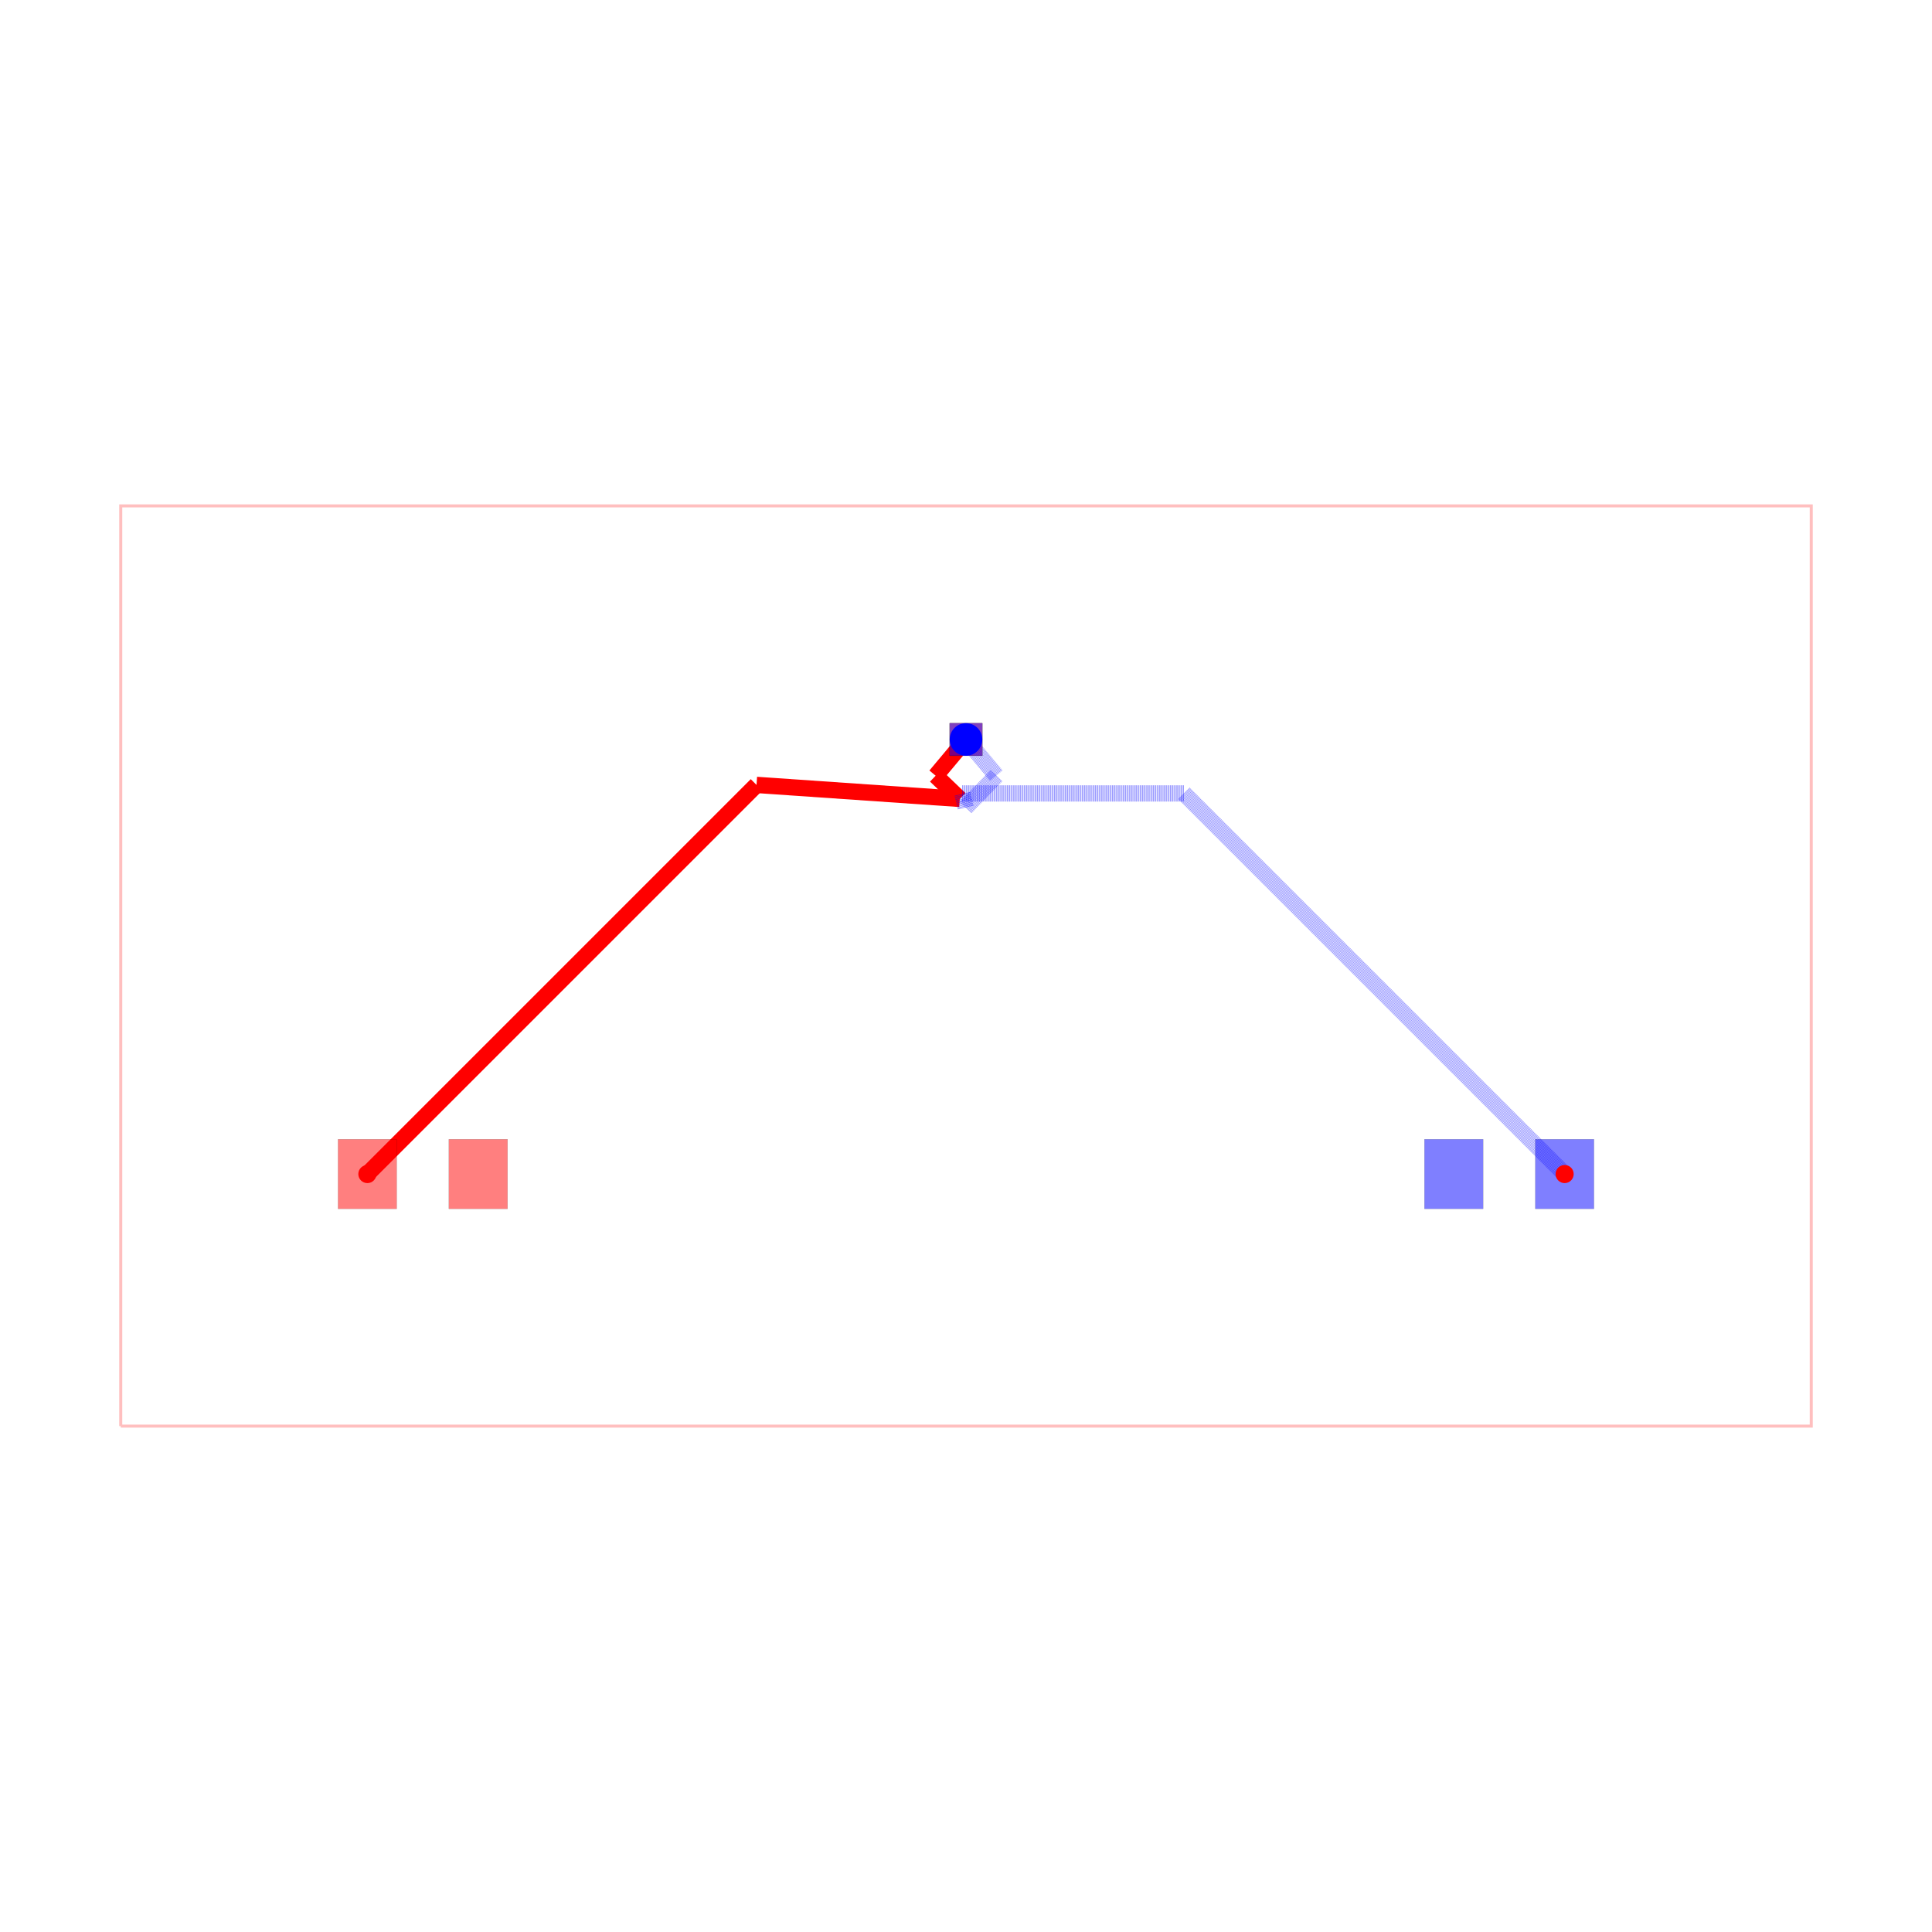
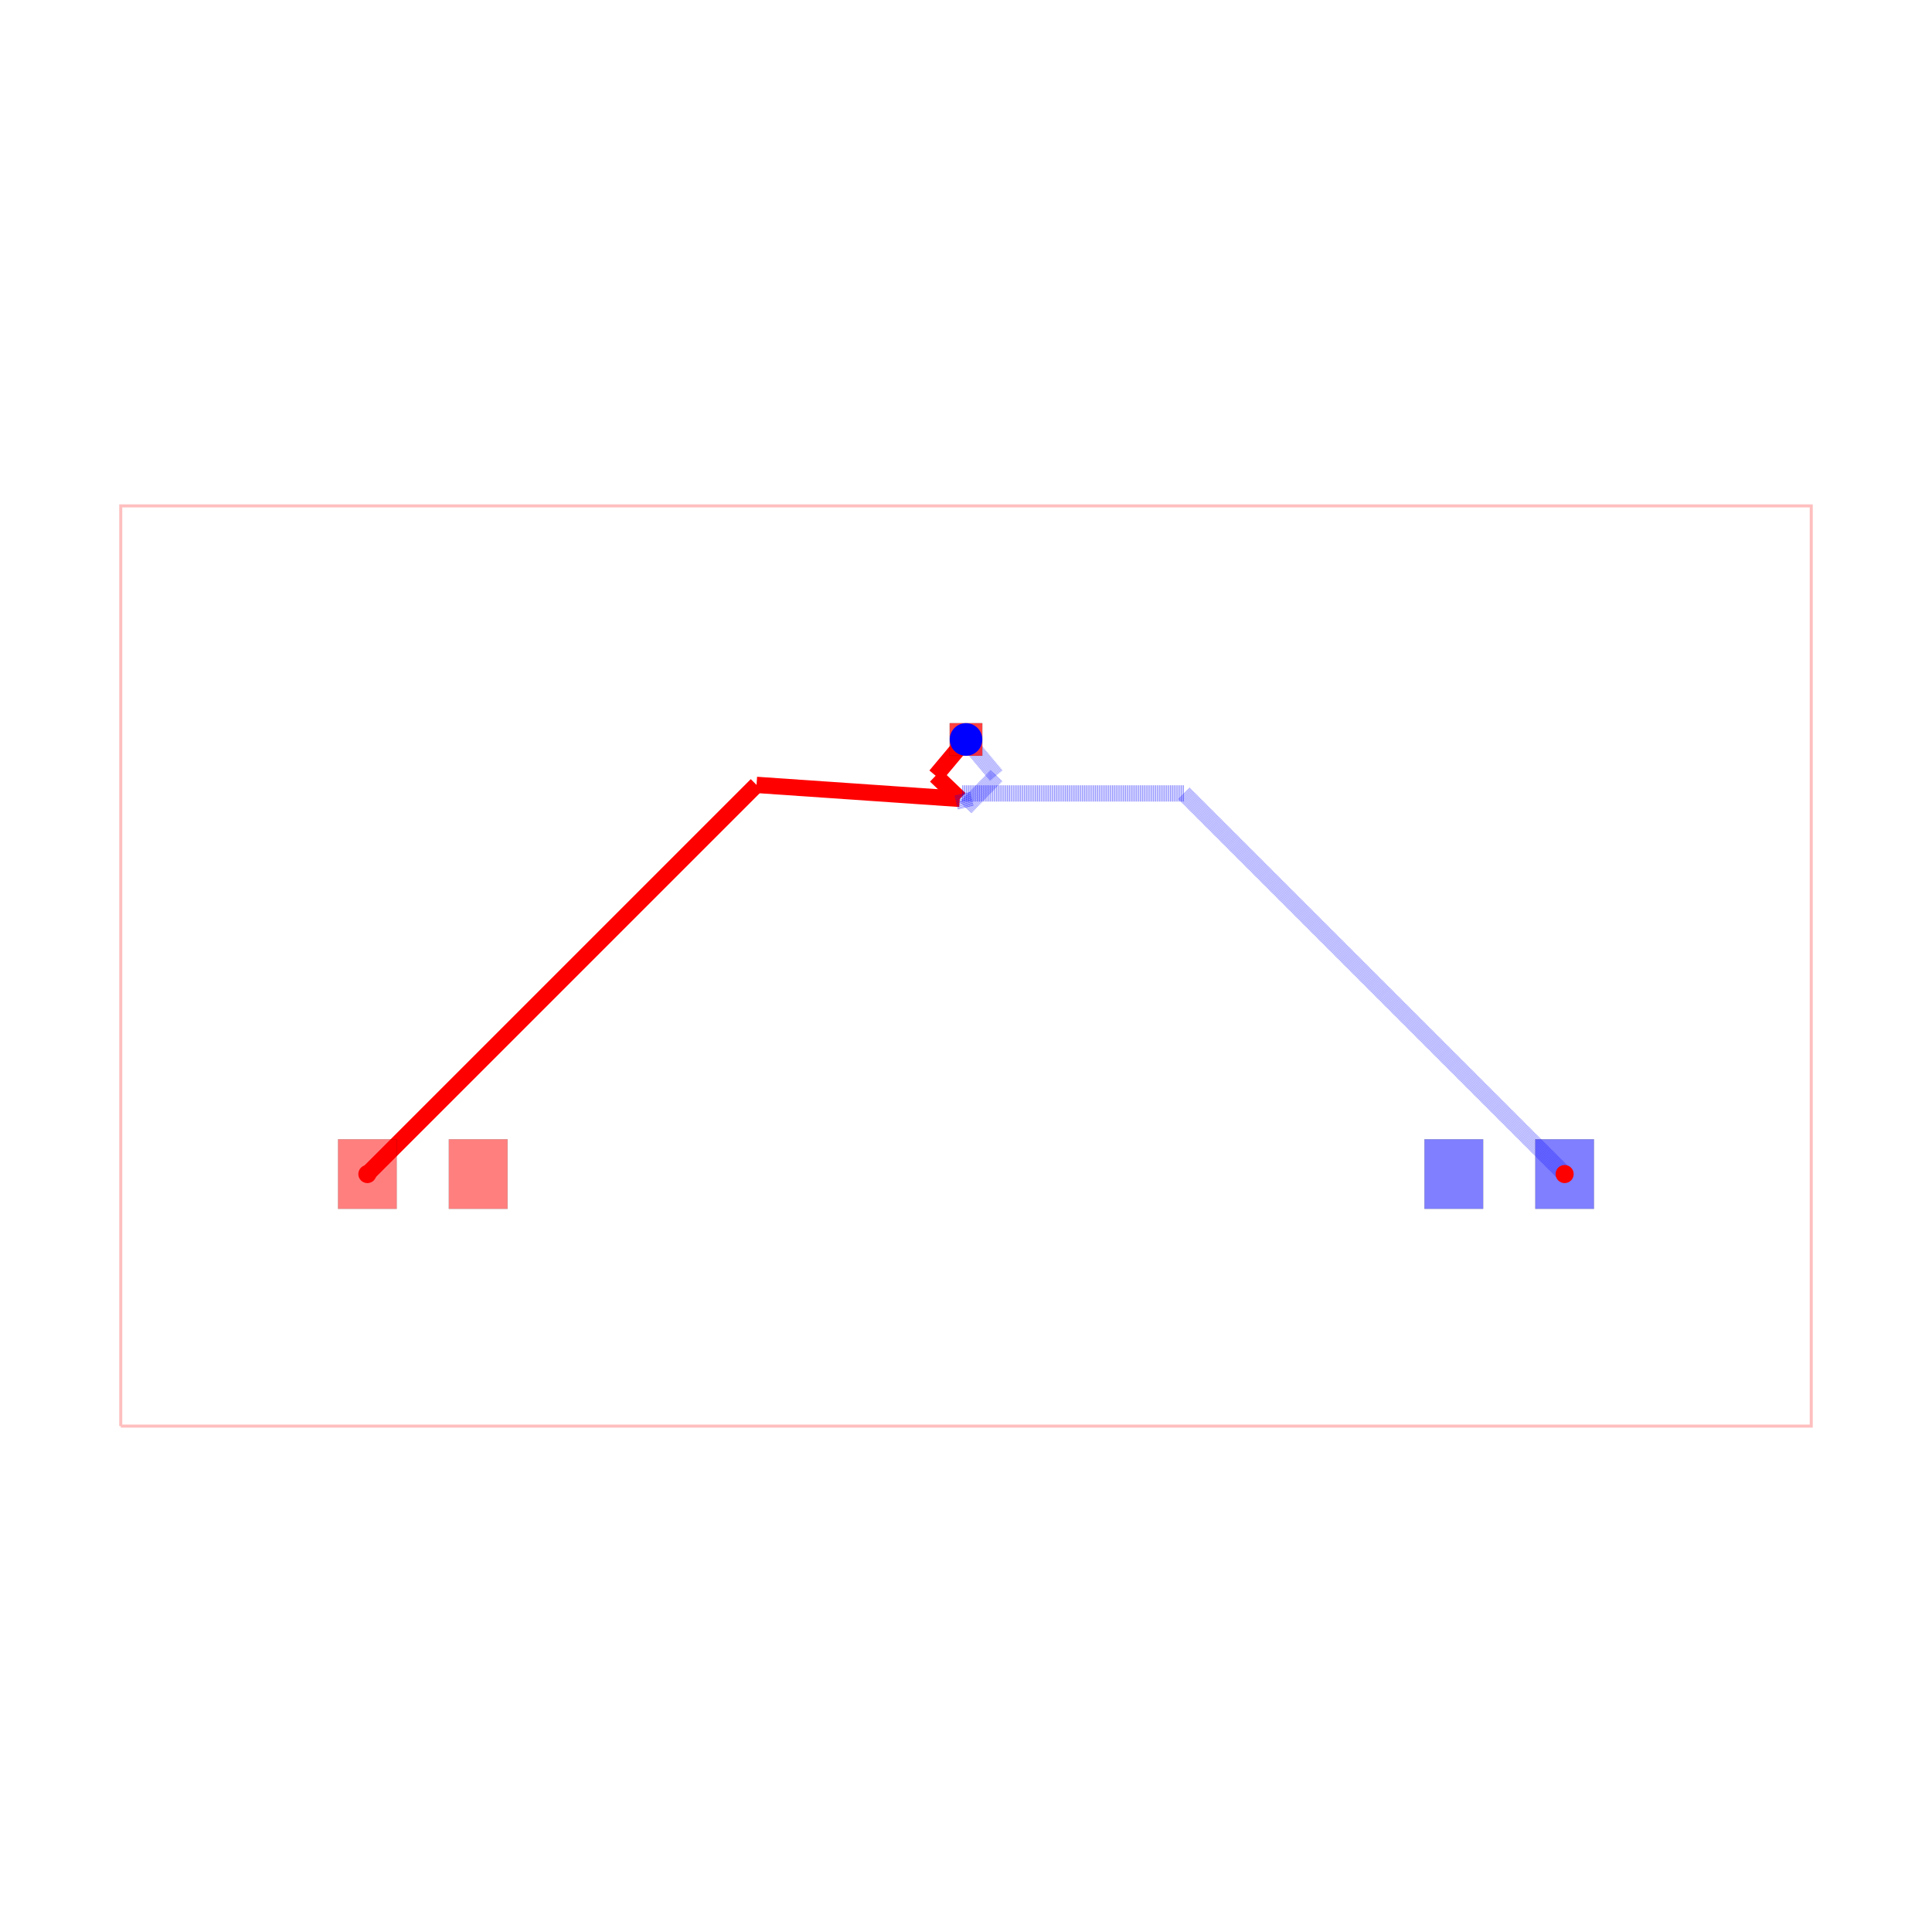
<svg xmlns="http://www.w3.org/2000/svg" width="640" height="640" viewBox="0 0 640 640">
  <rect width="100%" height="100%" fill="white" />
  <g>
    <polyline data-points="-7.779999999999999,-2.3200000000000003 7.779999999999999,-2.3200000000000003 7.779999999999999,6.15 -7.779999999999999,6.15 -7.779999999999999,-2.3200000000000003" data-type="line" data-label="" points="40,472.416 600,472.416 600,167.584 40,167.584 40,472.416" fill="none" stroke="rgba(255,0,0,0.25)" stroke-width="1px" />
  </g>
  <g>
-     <polyline data-points="-5.51,0 -1.9281622504859164,3.5818377495140834" data-type="line" data-label="" points="121.697,388.92 250.606,260.011" fill="none" stroke="red" stroke-width="5.398" />
+     <polyline data-points="-5.51,0 -1.928026257724491,3.5819737422755087" data-type="line" data-label="" points="121.697,388.92 250.611,260.006" fill="none" stroke="red" stroke-width="5.398" />
  </g>
  <g>
-     <polyline data-points="-1.9281622504859164,3.5818377495140834 -0.05710310657901503,3.4530145764805704" data-type="line" data-label="" points="250.606,260.011 317.945,264.647" fill="none" stroke="red" stroke-width="5.398" />
+     <polyline data-points="-1.928026257724491,3.5819737422755087 -0.05709774244758431,3.453142591328845" data-type="line" data-label="" points="250.611,260.006 317.945,264.643" fill="none" stroke="red" stroke-width="5.398" />
  </g>
  <g>
-     <polyline data-points="-0.05710310657901503,3.4530145764805704 -0.2793637566359587,3.666325031266455" data-type="line" data-label="" points="317.945,264.647 309.946,256.97" fill="none" stroke="red" stroke-width="5.398" />
+     <polyline data-points="-0.05709774244758431,3.453142591328845 -0.2793716385527186,3.6663170533533047" data-type="line" data-label="" points="317.945,264.643 309.945,256.971" fill="none" stroke="red" stroke-width="5.398" />
  </g>
  <g>
-     <polyline data-points="-0.2793637566359587,3.666325031266455 0,4" data-type="line" data-label="" points="309.946,256.97 320,244.961" fill="none" stroke="red" stroke-width="5.398" />
+     <polyline data-points="-0.2793716385527186,3.6663170533533047 0,4" data-type="line" data-label="" points="309.945,256.971 320,244.961" fill="none" stroke="red" stroke-width="5.398" />
  </g>
  <g>
-     <polyline data-points="0,4 0.2792303549629475,3.6664591970156977" data-type="line" data-label="" points="320,244.961 330.049,256.965" fill="none" stroke="rgba(0,0,255,0.5)" stroke-width="5.398" stroke-dasharray="0.2 0.2" />
+     <polyline data-points="0,4 0.2792220746099361,3.6664674714450296" data-type="line" data-label="" points="320,244.961 330.049,256.965" fill="none" stroke="rgba(0,0,255,0.5)" stroke-width="5.398" stroke-dasharray="0.2 0.2" />
  </g>
  <g>
-     <polyline data-points="0.2792303549629475,3.6664591970156977 -0.002915275060788581,3.374654115542576" data-type="line" data-label="" points="330.049,256.965 319.895,267.467" fill="none" stroke="rgba(0,0,255,0.5)" stroke-width="5.398" stroke-dasharray="0.2 0.2" />
+     <polyline data-points="0.2792220746099361,3.6664674714450296 -0.0029451152534887056,3.3744410422844373" data-type="line" data-label="" points="330.049,256.965 319.894,267.475" fill="none" stroke="rgba(0,0,255,0.5)" stroke-width="5.398" stroke-dasharray="0.2 0.2" />
  </g>
  <g>
-     <polyline data-points="-0.002915275060788581,3.374654115542576 -0.03375585605044793,3.5034398778820677" data-type="line" data-label="" points="319.895,267.467 318.785,262.832" fill="none" stroke="rgba(0,0,255,0.5)" stroke-width="5.398" stroke-dasharray="0.2 0.2" />
+     <polyline data-points="-0.0029451152534887056,3.3744410422844373 -0.03375589925439954,3.503439434321498" data-type="line" data-label="" points="319.894,267.475 318.785,262.833" fill="none" stroke="rgba(0,0,255,0.5)" stroke-width="5.398" stroke-dasharray="0.2 0.2" />
  </g>
  <g>
-     <polyline data-points="-0.03375585605044793,3.5034398778820677 2.006560122117932,3.5034398778820677" data-type="line" data-label="" points="318.785,262.832 392.216,262.832" fill="none" stroke="rgba(0,0,255,0.5)" stroke-width="5.398" stroke-dasharray="0.2 0.2" />
+     <polyline data-points="-0.03375589925439954,3.503439434321498 2.0065605656785017,3.503439434321498" data-type="line" data-label="" points="318.785,262.833 392.216,262.833" fill="none" stroke="rgba(0,0,255,0.5)" stroke-width="5.398" stroke-dasharray="0.2 0.2" />
  </g>
  <g>
-     <polyline data-points="2.006560122117932,3.5034398778820677 5.51,0" data-type="line" data-label="" points="392.216,262.832 518.303,388.92" fill="none" stroke="rgba(0,0,255,0.5)" stroke-width="5.398" stroke-dasharray="0.2 0.2" />
+     <polyline data-points="2.0065605656785017,3.503439434321498 5.51,0" data-type="line" data-label="" points="392.216,262.833 518.303,388.92" fill="none" stroke="rgba(0,0,255,0.5)" stroke-width="5.398" stroke-dasharray="0.2 0.2" />
  </g>
  <g>
    <rect data-type="rect" data-label="top source_trace_0" data-x="-5.51" data-y="0" x="111.979" y="377.404" width="19.434" height="23.033" fill="rgba(255,0,0,0.5)" stroke="black" stroke-width="0.028" />
  </g>
  <g>
    <rect data-type="rect" data-label="top" data-x="-4.49" data-y="0" x="148.689" y="377.404" width="19.434" height="23.033" fill="rgba(255,0,0,0.5)" stroke="black" stroke-width="0.028" />
  </g>
  <g>
    <rect data-type="rect" data-label="bottom source_trace_0" data-x="5.51" data-y="0" x="508.586" y="377.404" width="19.434" height="23.033" fill="rgba(0,0,255,0.5)" stroke="black" stroke-width="0.028" />
  </g>
  <g>
    <rect data-type="rect" data-label="bottom" data-x="4.49" data-y="0" x="471.877" y="377.404" width="19.434" height="23.033" fill="rgba(0,0,255,0.5)" stroke="black" stroke-width="0.028" />
  </g>
  <g>
-     <rect data-type="rect" data-label="top bottom" data-x="0" data-y="4" x="314.602" y="239.563" width="10.797" height="10.797" fill="rgba(255,0,0,0.5)" stroke="black" stroke-width="0.028" />
-   </g>
-   <g>
-     <rect data-type="rect" data-label="top bottom" data-x="0" data-y="4" x="314.602" y="239.563" width="10.797" height="10.797" fill="rgba(0,0,255,0.5)" stroke="black" stroke-width="0.028" />
+     <rect data-type="rect" data-label="top bottom" data-x="0" data-y="4" x="314.602" y="239.563" width="10.797" height="10.797" fill="rgba(255,0,0,0.75)" stroke="black" stroke-width="0.028" />
  </g>
  <circle data-type="circle" data-label="" data-x="0" data-y="4" cx="320" cy="244.961" r="5.398" fill="blue" stroke="none" stroke-width="0.028" />
  <g>
    <circle data-type="point" data-label="source_trace_0 source_trace_0 bottom" data-x="5.51" data-y="0" cx="518.303" cy="388.92" r="3" fill="hsl(0, 100%, 50%)" />
  </g>
  <g>
    <circle data-type="point" data-label="source_trace_0 source_trace_0 top" data-x="-5.51" data-y="0" cx="121.697" cy="388.92" r="3" fill="hsl(0, 100%, 50%)" />
  </g>
  <g id="crosshair" style="display: none">
    <line id="crosshair-h" y1="0" y2="640" stroke="#666" stroke-width="0.5" />
    <line id="crosshair-v" x1="0" x2="640" stroke="#666" stroke-width="0.5" />
    <text id="coordinates" font-family="monospace" font-size="12" fill="#666" />
  </g>
</svg>
